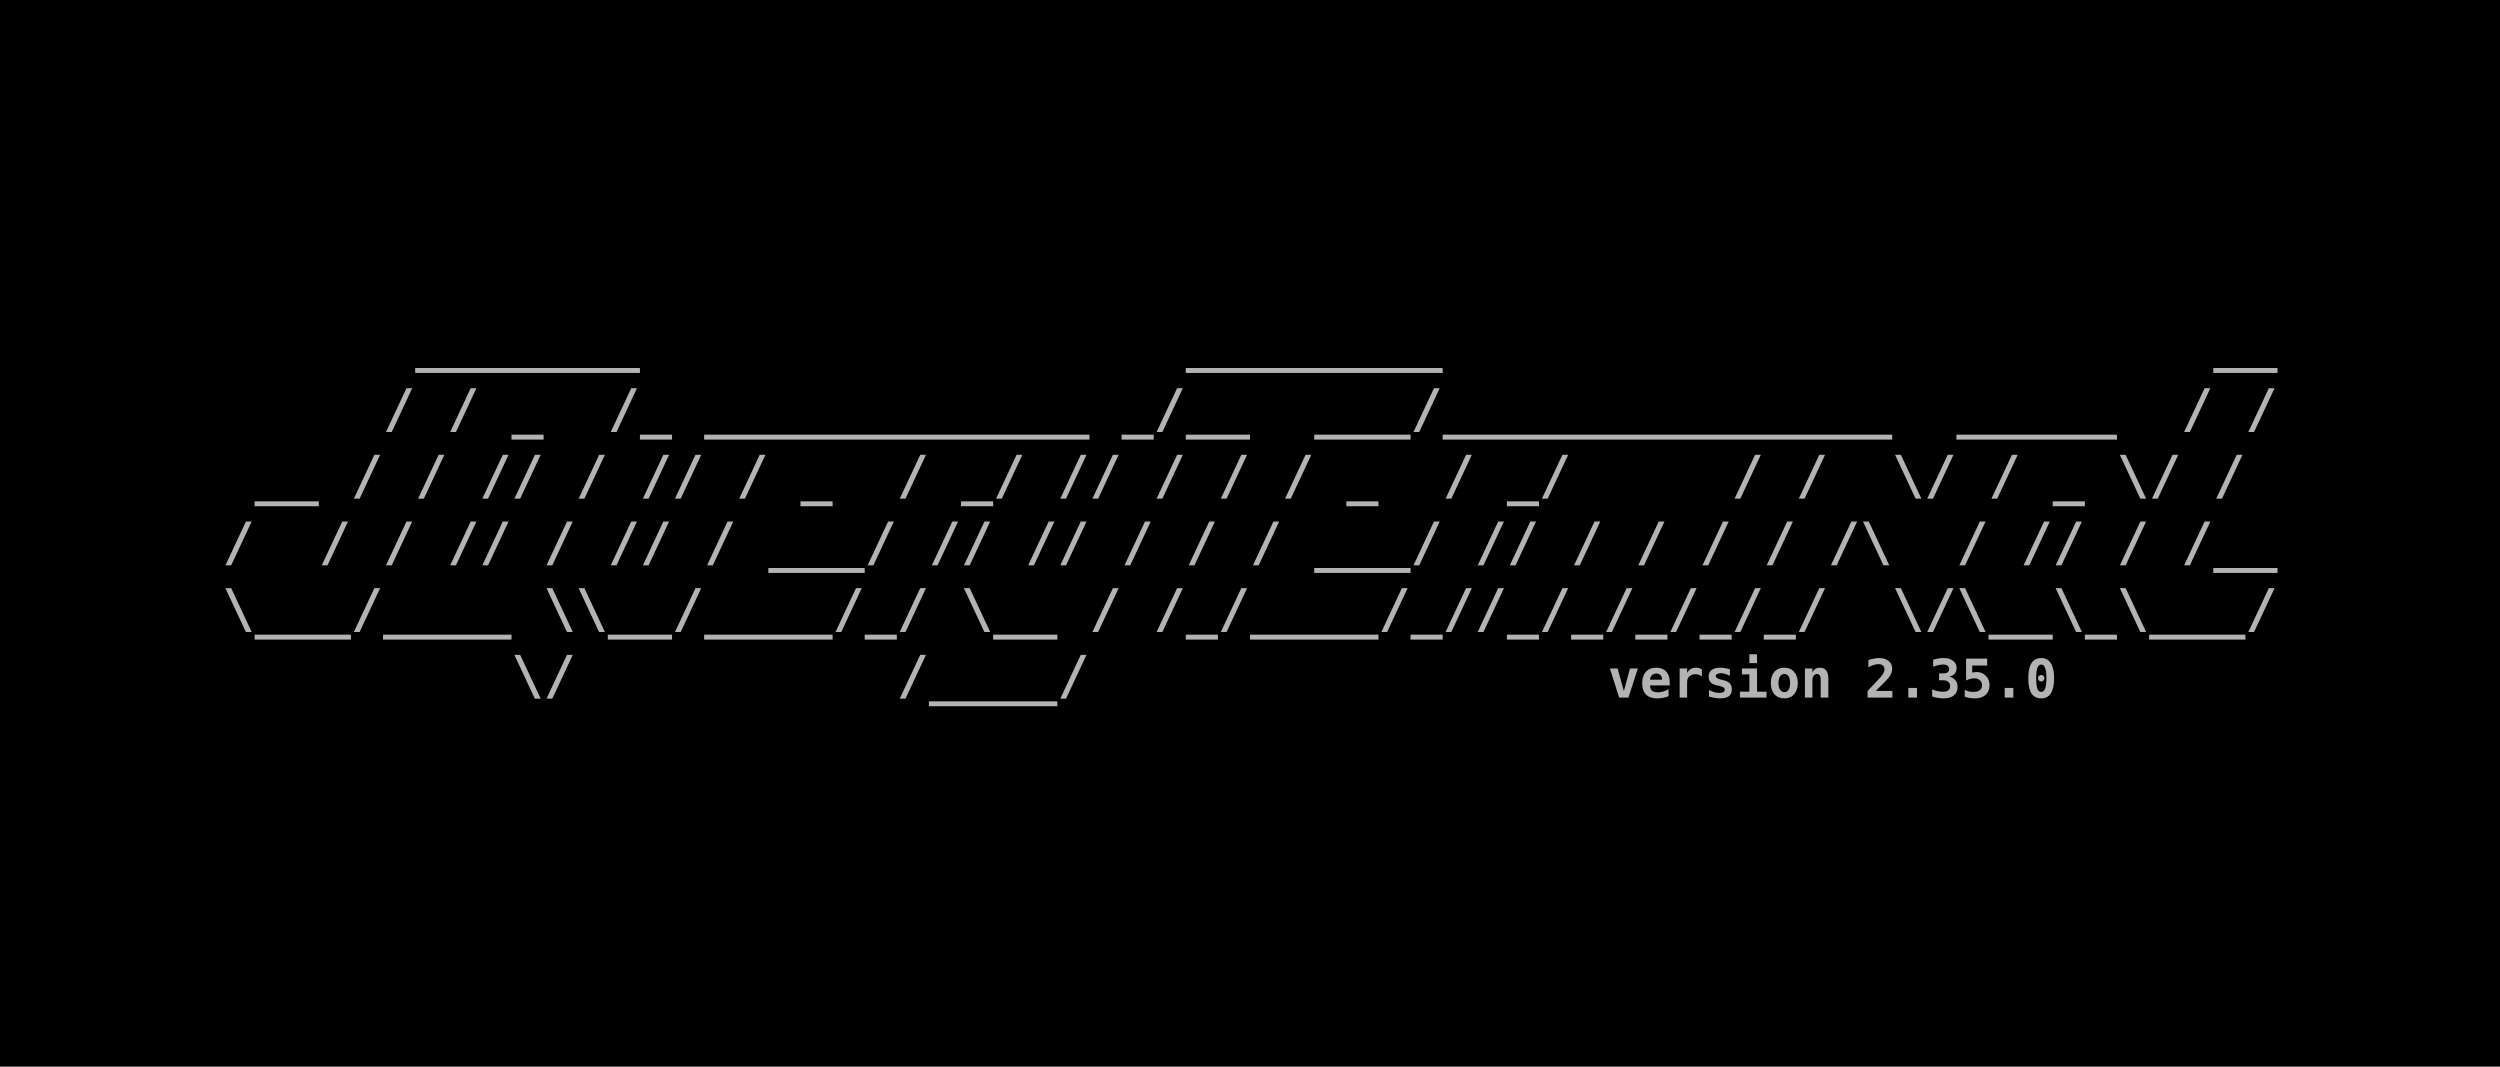
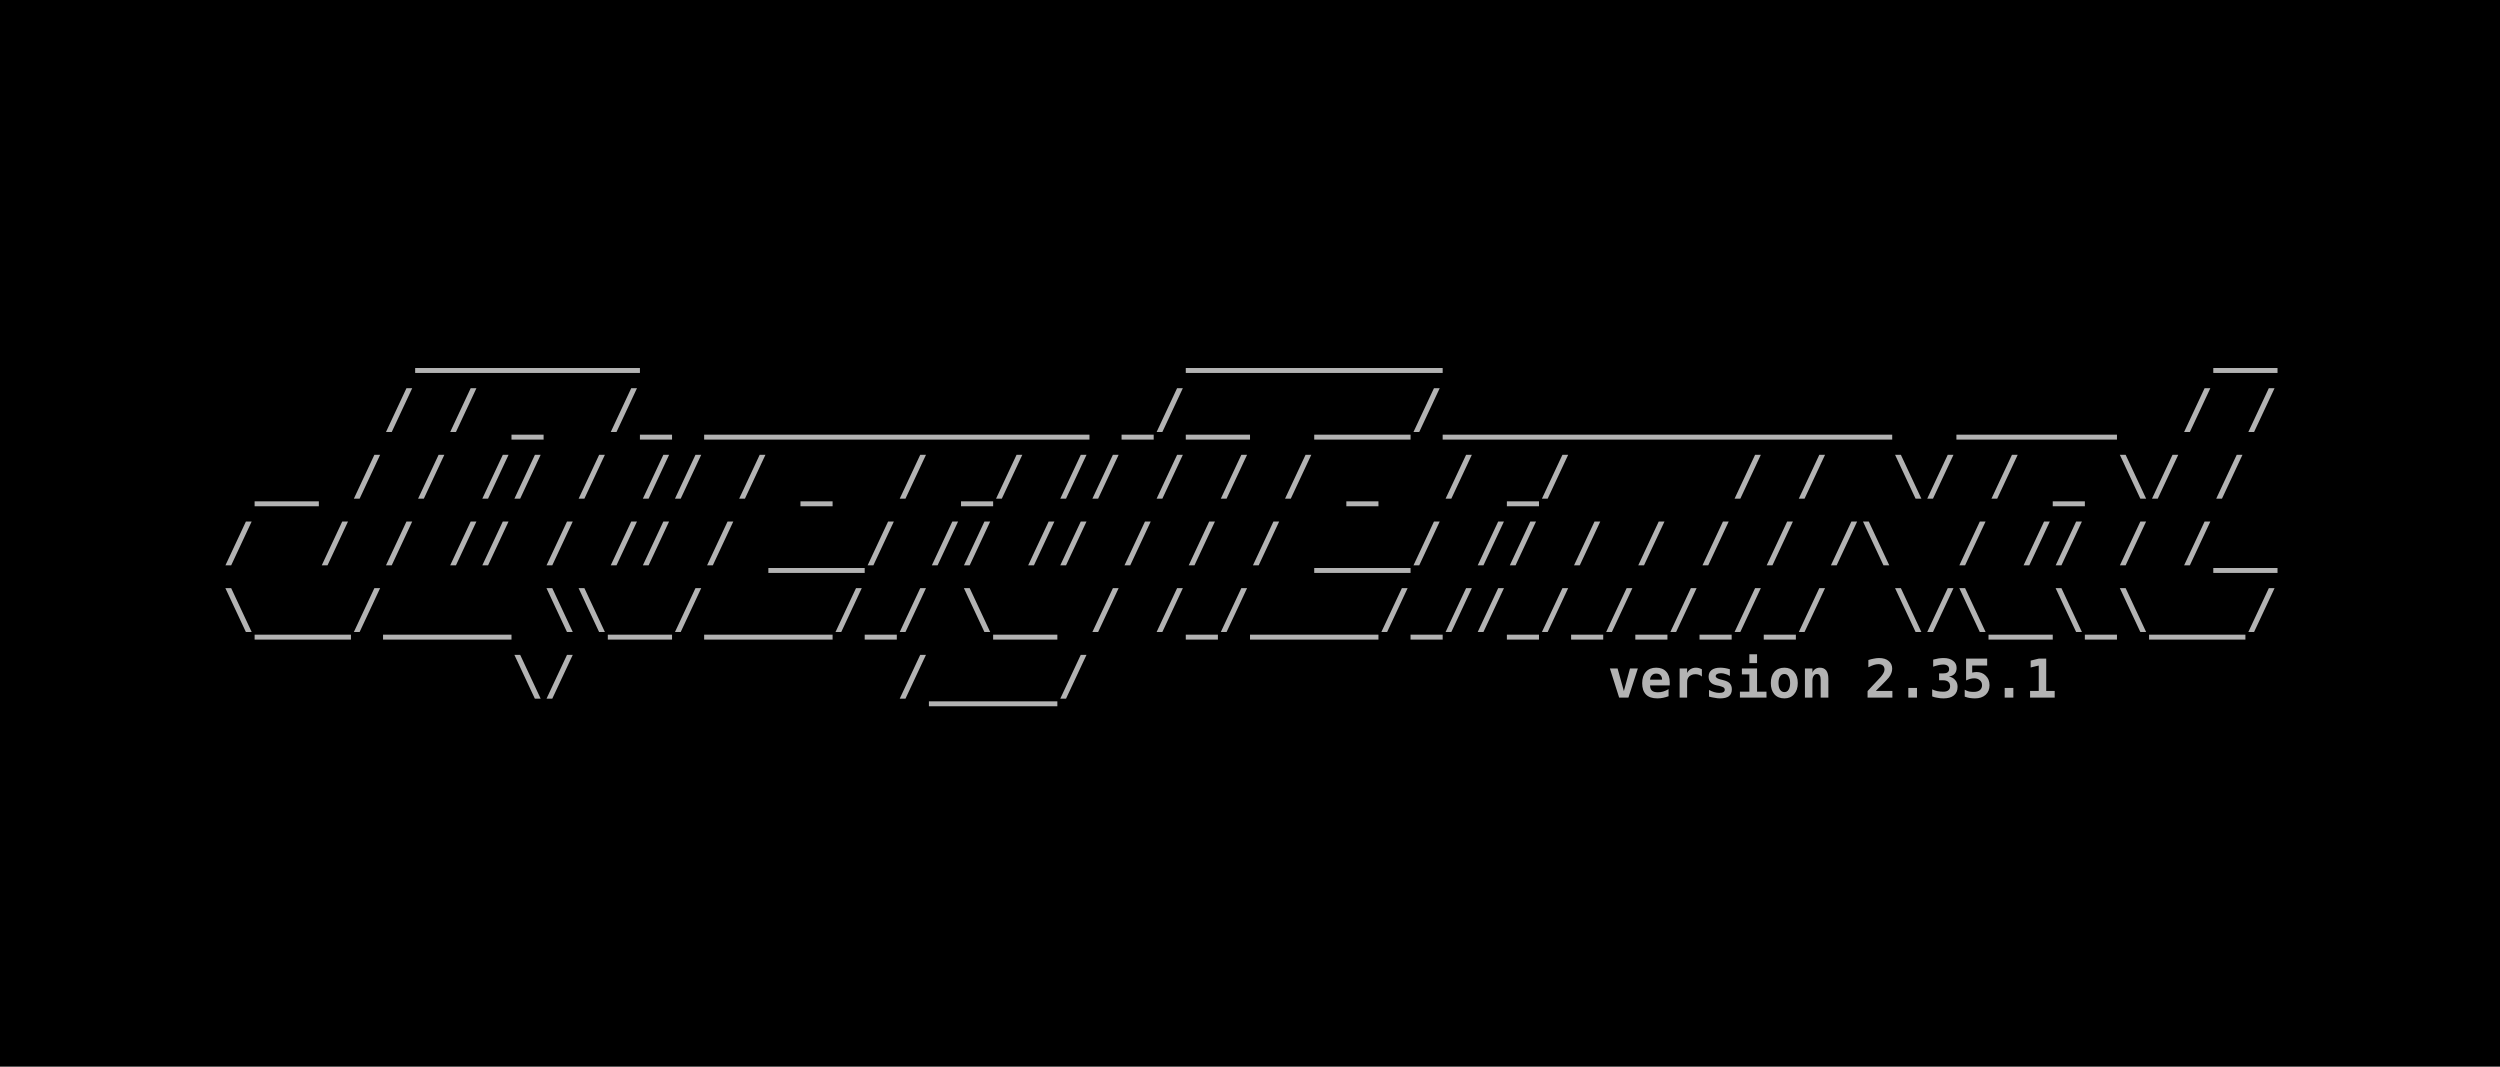
<svg xmlns="http://www.w3.org/2000/svg" width="198.438mm" height="84.667mm" viewBox="0 0 198.438 84.667" version="1.1" id="svg5">
  <defs id="defs2">
    <rect x="32.558" y="83.588" width="1097.265" height="227.491" id="rect2498" />
    <rect x="32.558" y="83.588" width="1097.265" height="227.491" id="rect2498-3" />
  </defs>
  <g id="layer1" transform="translate(-3.29423,-19.59323)">
    <rect style="fill:#000000;fill-opacity:1;fill-rule:evenodd;stroke:none;stroke-width:0.127;-inkscape-stroke:none;stop-color:#000000" id="rect9028" width="198.438" height="84.667" x="3.294" y="19.593" />
    <g id="g22127" transform="translate(1.830334,-0.3115697)">
      <text xml:space="preserve" transform="matrix(0.15392,0,0,0.15392,14.11341,31.8984)" id="text2496" style="font-style:normal;font-variant:normal;font-weight:bold;font-stretch:normal;font-size:27.503px;line-height:1.25;font-family:monospace;-inkscape-font-specification:'monospace Bold';letter-spacing:0px;word-spacing:0px;white-space:pre;shape-inside:url(#rect2498);fill:#b3b3b3">
        <tspan x="32.559" y="107.922" id="tspan22157">      _______                 ________                        __
</tspan>
        <tspan x="32.559" y="142.301" id="tspan22159">     / / _  /_ ____________ _/__  ___/______________  _____  / /
</tspan>
        <tspan x="32.559" y="176.681" id="tspan22161"> __ / / // / // / _  / _/ // / / / _  / _/     / /  \/ / _ \/ /
</tspan>
        <tspan x="32.559" y="211.06" id="tspan22163">/  / / // / // / ___/ // // / / / ___/ // / / / / /\  / // / /__
</tspan>
        <tspan x="32.559" y="245.44" id="tspan22165">\___/____ \\__/____/_/ \__ / /_/____/_//_/_/_/_/_/  \/\__\_\___/
</tspan>
        <tspan x="32.559" y="279.819" id="tspan22167">         \/          /____/                      </tspan>
      </text>
      <text xml:space="preserve" style="font-style:normal;font-variant:normal;font-weight:bold;font-stretch:normal;font-size:4.233px;line-height:1.25;font-family:monospace;-inkscape-font-specification:'monospace Bold';font-variant-ligatures:normal;font-variant-position:normal;font-variant-caps:normal;font-variant-numeric:normal;font-variant-alternates:normal;font-variant-east-asian:normal;font-feature-settings:normal;font-variation-settings:normal;text-indent:0;text-align:end;text-decoration-line:none;text-decoration-style:solid;text-decoration-color:#000000;letter-spacing:0px;word-spacing:0px;text-transform:none;writing-mode:lr-tb;direction:ltr;text-orientation:mixed;dominant-baseline:auto;baseline-shift:baseline;text-anchor:end;white-space:pre;opacity:1;vector-effect:none;fill:#b3b3b3;fill-opacity:1;stroke-width:0.154;stroke-linecap:butt;stroke-linejoin:miter;stroke-miterlimit:4;stroke-dasharray:none;stroke-dashoffset:0;stroke-opacity:1;-inkscape-stroke:none;stop-color:#000000;stop-opacity:1" x="182.604" y="75.276" id="text12526">
-         <tspan id="tspan12524" style="font-style:normal;font-variant:normal;font-weight:bold;font-stretch:normal;font-size:4.233px;line-height:1.25;font-family:monospace;-inkscape-font-specification:'monospace Bold';font-variant-ligatures:normal;font-variant-position:normal;font-variant-caps:normal;font-variant-numeric:normal;font-variant-alternates:normal;font-variant-east-asian:normal;font-feature-settings:normal;font-variation-settings:normal;text-indent:0;text-align:end;text-decoration-line:none;text-decoration-style:solid;text-decoration-color:#000000;letter-spacing:0px;word-spacing:0px;text-transform:none;writing-mode:lr-tb;direction:ltr;text-orientation:mixed;dominant-baseline:auto;baseline-shift:baseline;text-anchor:end;white-space:pre;vector-effect:none;fill:#b3b3b3;fill-opacity:1;stroke-width:0.154;stroke-linecap:butt;stroke-linejoin:miter;stroke-miterlimit:4;stroke-dasharray:none;stroke-dashoffset:0;stroke-opacity:1;-inkscape-stroke:none;stop-color:#000000;stop-opacity:1" x="182.604" y="75.276">version 2.35.0</tspan>
+         <tspan id="tspan12524" style="font-style:normal;font-variant:normal;font-weight:bold;font-stretch:normal;font-size:4.233px;line-height:1.25;font-family:monospace;-inkscape-font-specification:'monospace Bold';font-variant-ligatures:normal;font-variant-position:normal;font-variant-caps:normal;font-variant-numeric:normal;font-variant-alternates:normal;font-variant-east-asian:normal;font-feature-settings:normal;font-variation-settings:normal;text-indent:0;text-align:end;text-decoration-line:none;text-decoration-style:solid;text-decoration-color:#000000;letter-spacing:0px;word-spacing:0px;text-transform:none;writing-mode:lr-tb;direction:ltr;text-orientation:mixed;dominant-baseline:auto;baseline-shift:baseline;text-anchor:end;white-space:pre;vector-effect:none;fill:#b3b3b3;fill-opacity:1;stroke-width:0.154;stroke-linecap:butt;stroke-linejoin:miter;stroke-miterlimit:4;stroke-dasharray:none;stroke-dashoffset:0;stroke-opacity:1;-inkscape-stroke:none;stop-color:#000000;stop-opacity:1" x="182.604" y="75.276">version 2.35.1</tspan>
      </text>
    </g>
  </g>
</svg>
